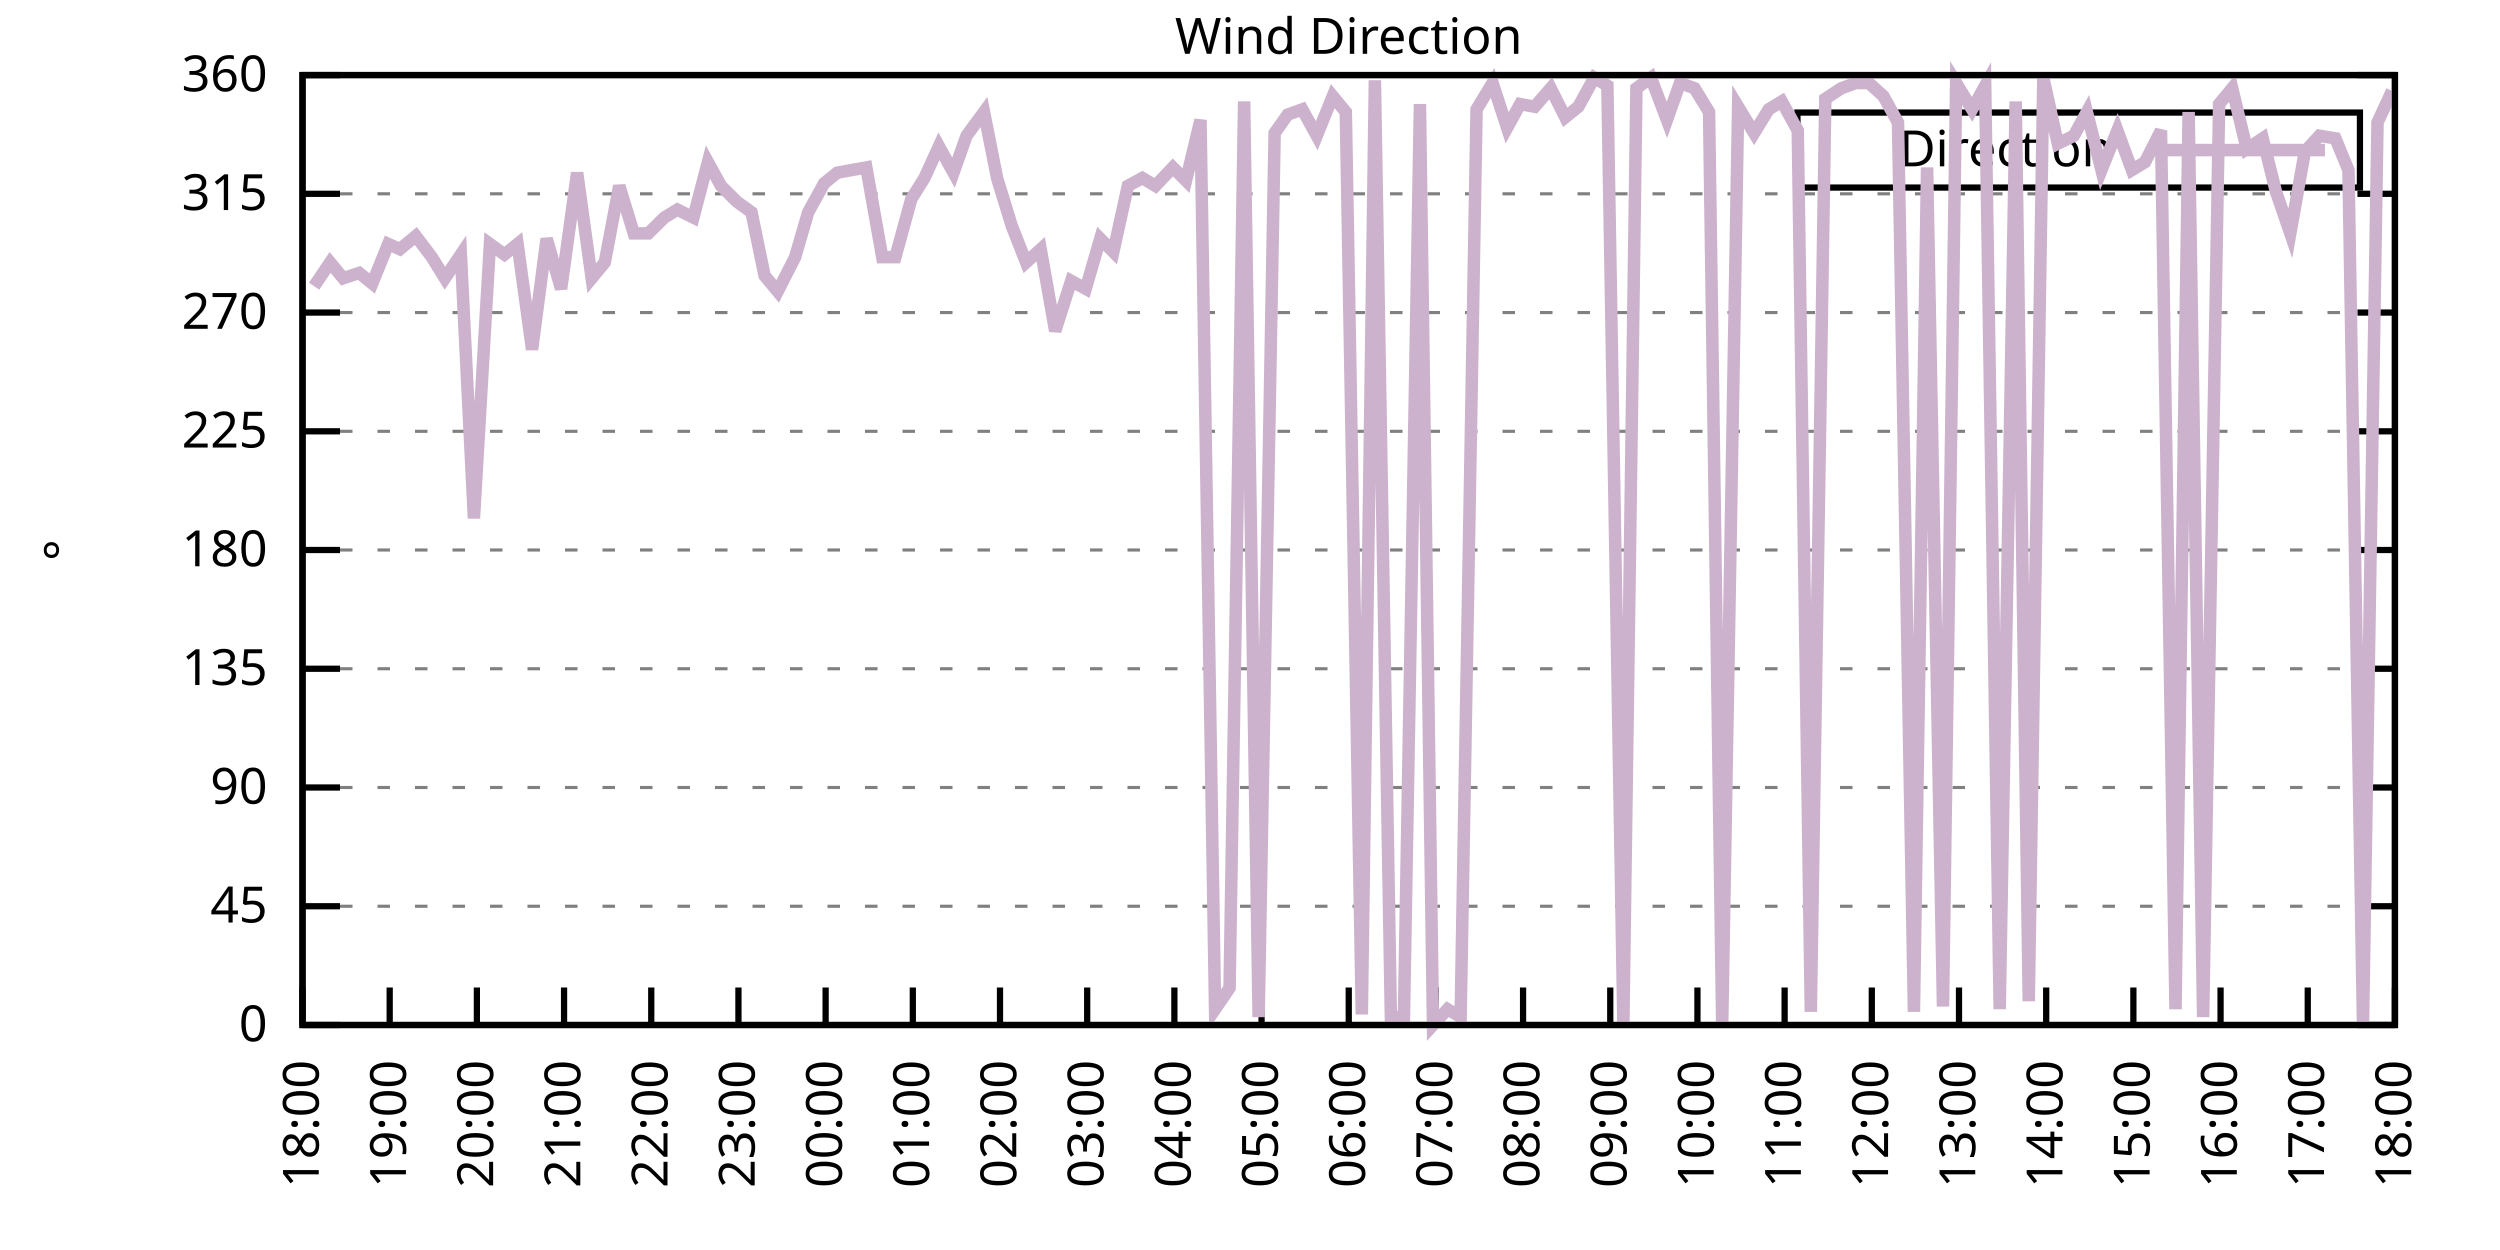
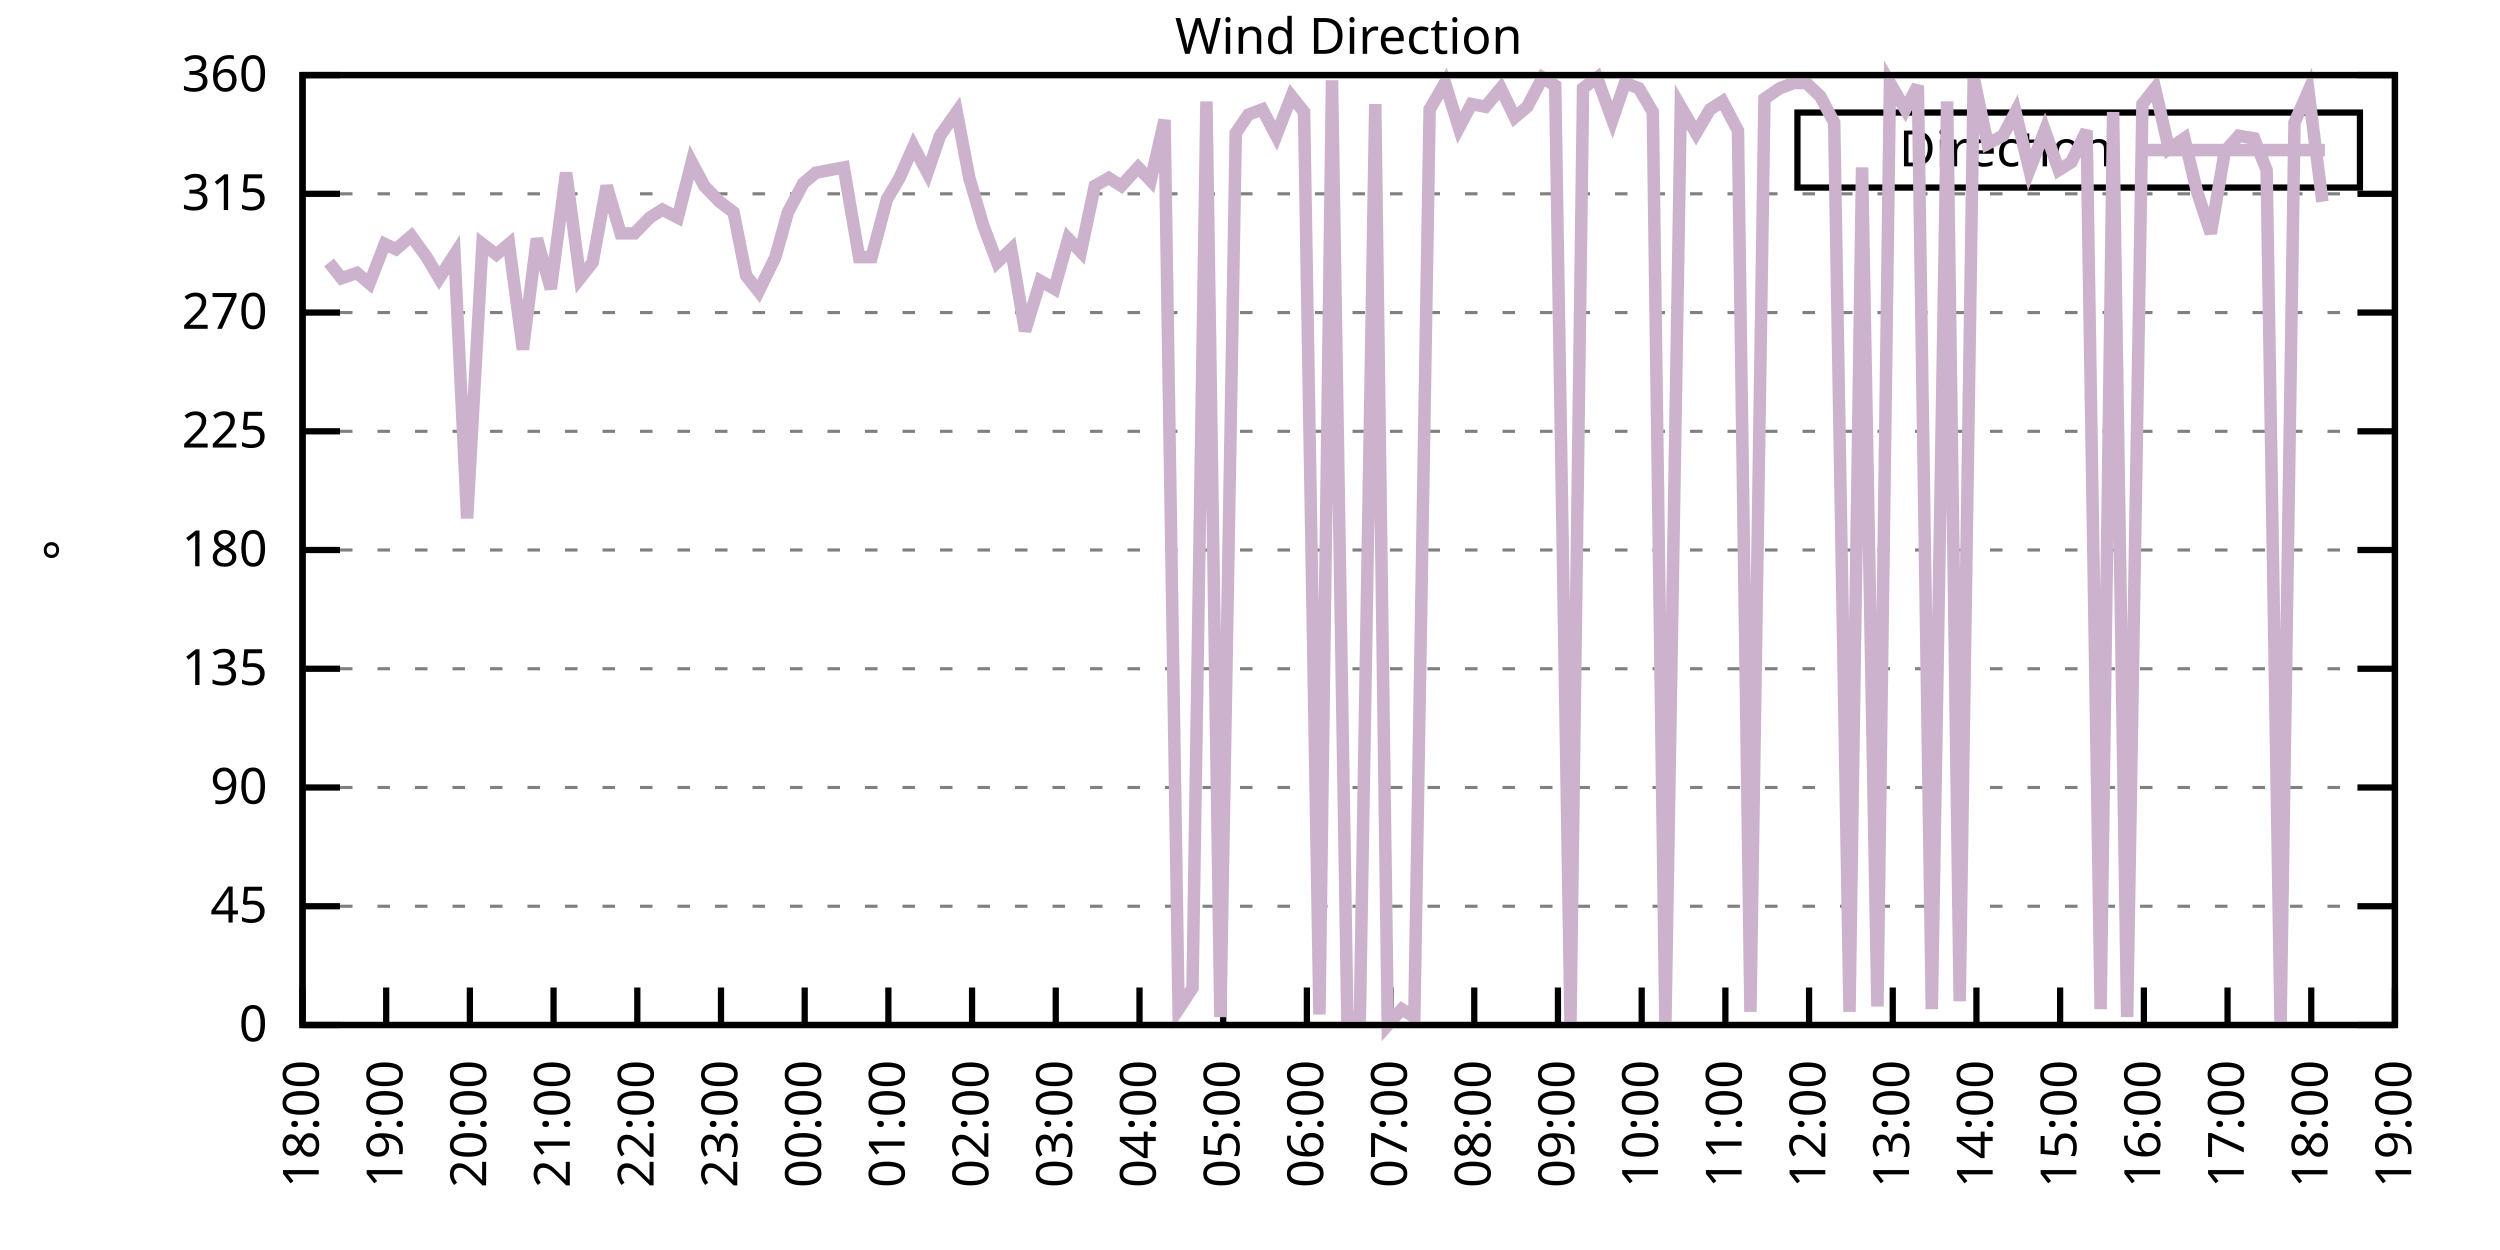
<svg xmlns="http://www.w3.org/2000/svg" xmlns:xlink="http://www.w3.org/1999/xlink" width="400" height="200" viewBox="0 0 400 200">
  <g id="gnuplot_canvas">
    <rect x="0" y="0" width="400" height="200" fill="none" />
    <defs>
      <circle id="gpDot" r="0.5" stroke-width="0.5" stroke="currentColor" />
      <path id="gpPt0" stroke-width="0.333" stroke="currentColor" d="M-1,0 h2 M0,-1 v2" />
      <path id="gpPt1" stroke-width="0.333" stroke="currentColor" d="M-1,-1 L1,1 M1,-1 L-1,1" />
      <path id="gpPt2" stroke-width="0.333" stroke="currentColor" d="M-1,0 L1,0 M0,-1 L0,1 M-1,-1 L1,1 M-1,1 L1,-1" />
      <rect id="gpPt3" stroke-width="0.333" stroke="currentColor" x="-1" y="-1" width="2" height="2" />
      <rect id="gpPt4" stroke-width="0.333" stroke="currentColor" fill="currentColor" x="-1" y="-1" width="2" height="2" />
      <circle id="gpPt5" stroke-width="0.333" stroke="currentColor" cx="0" cy="0" r="1" />
      <use xlink:href="#gpPt5" id="gpPt6" fill="currentColor" stroke="none" />
      <path id="gpPt7" stroke-width="0.333" stroke="currentColor" d="M0,-1.33 L-1.33,0.67 L1.33,0.67 z" />
      <use xlink:href="#gpPt7" id="gpPt8" fill="currentColor" stroke="none" />
      <use xlink:href="#gpPt7" id="gpPt9" stroke="currentColor" transform="rotate(180)" />
      <use xlink:href="#gpPt9" id="gpPt10" fill="currentColor" stroke="none" />
      <use xlink:href="#gpPt3" id="gpPt11" stroke="currentColor" transform="rotate(45)" />
      <use xlink:href="#gpPt11" id="gpPt12" fill="currentColor" stroke="none" />
      <path id="gpPt13" stroke-width="0.333" stroke="currentColor" d="M0,1.330 L1.265,0.411 L0.782,-1.067 L-0.782,-1.076 L-1.265,0.411 z" />
      <use xlink:href="#gpPt13" id="gpPt14" fill="currentColor" stroke="none" />
      <filter id="textbox" filterUnits="objectBoundingBox" x="0" y="0" height="1" width="1">
        <feFlood flood-color="white" flood-opacity="1" result="bgnd" />
        <feComposite in="SourceGraphic" in2="bgnd" operator="atop" />
      </filter>
      <filter id="greybox" filterUnits="objectBoundingBox" x="0" y="0" height="1" width="1">
        <feFlood flood-color="lightgrey" flood-opacity="1" result="grey" />
        <feComposite in="SourceGraphic" in2="grey" operator="atop" />
      </filter>
    </defs>
    <g fill="none" color="white" stroke="currentColor" stroke-width="1.00" stroke-linecap="butt" stroke-linejoin="miter">
</g>
    <g fill="none" color="black" stroke="currentColor" stroke-width="1.00" stroke-linecap="butt" stroke-linejoin="miter">
      <g stroke="none" shape-rendering="crispEdges">
        <polygon fill="rgb(255, 255, 255)" points="48.40,164.00 383.18,164.00 383.18,12.02 48.40,12.02 " />
      </g>
    </g>
    <g fill="none" color="black" stroke="currentColor" stroke-width="1.00" stroke-linecap="butt" stroke-linejoin="miter">
</g>
    <g fill="none" color="black" stroke="black" stroke-width="0.50" stroke-linecap="butt" stroke-linejoin="miter">
</g>
    <g fill="none" color="gray" stroke="currentColor" stroke-width="0.50" stroke-linecap="butt" stroke-linejoin="miter">
      <path stroke="gray" stroke-dasharray="2,4" class="gridline" d="M48.40,164.00 L383.19,164.00  " />
    </g>
    <g fill="none" color="gray" stroke="gray" stroke-width="1.00" stroke-linecap="butt" stroke-linejoin="miter">
</g>
    <g fill="none" color="black" stroke="currentColor" stroke-width="1.00" stroke-linecap="butt" stroke-linejoin="miter">
      <path stroke="black" d="M48.40,164.00 L54.40,164.00 M383.19,164.00 L377.19,164.00  " />
      <g transform="translate(42.80,166.60)" stroke="none" fill="black" font-family="Sans" font-size="8.00" text-anchor="end">
        <text>
          <tspan font-family="Sans"> 0</tspan>
        </text>
      </g>
    </g>
    <g fill="none" color="black" stroke="currentColor" stroke-width="1.00" stroke-linecap="butt" stroke-linejoin="miter">
</g>
    <g fill="none" color="black" stroke="black" stroke-width="0.50" stroke-linecap="butt" stroke-linejoin="miter">
</g>
    <g fill="none" color="gray" stroke="currentColor" stroke-width="0.50" stroke-linecap="butt" stroke-linejoin="miter">
      <path stroke="gray" stroke-dasharray="2,4" class="gridline" d="M48.40,145.00 L383.19,145.00  " />
    </g>
    <g fill="none" color="gray" stroke="gray" stroke-width="1.00" stroke-linecap="butt" stroke-linejoin="miter">
</g>
    <g fill="none" color="black" stroke="currentColor" stroke-width="1.00" stroke-linecap="butt" stroke-linejoin="miter">
      <path stroke="black" d="M48.40,145.00 L54.40,145.00 M383.19,145.00 L377.19,145.00  " />
      <g transform="translate(42.80,147.60)" stroke="none" fill="black" font-family="Sans" font-size="8.00" text-anchor="end">
        <text>
          <tspan font-family="Sans"> 45</tspan>
        </text>
      </g>
    </g>
    <g fill="none" color="black" stroke="currentColor" stroke-width="1.00" stroke-linecap="butt" stroke-linejoin="miter">
</g>
    <g fill="none" color="black" stroke="black" stroke-width="0.50" stroke-linecap="butt" stroke-linejoin="miter">
</g>
    <g fill="none" color="gray" stroke="currentColor" stroke-width="0.50" stroke-linecap="butt" stroke-linejoin="miter">
      <path stroke="gray" stroke-dasharray="2,4" class="gridline" d="M48.40,126.00 L383.19,126.00  " />
    </g>
    <g fill="none" color="gray" stroke="gray" stroke-width="1.00" stroke-linecap="butt" stroke-linejoin="miter">
</g>
    <g fill="none" color="black" stroke="currentColor" stroke-width="1.00" stroke-linecap="butt" stroke-linejoin="miter">
      <path stroke="black" d="M48.40,126.00 L54.40,126.00 M383.19,126.00 L377.19,126.00  " />
      <g transform="translate(42.80,128.60)" stroke="none" fill="black" font-family="Sans" font-size="8.00" text-anchor="end">
        <text>
          <tspan font-family="Sans"> 90</tspan>
        </text>
      </g>
    </g>
    <g fill="none" color="black" stroke="currentColor" stroke-width="1.00" stroke-linecap="butt" stroke-linejoin="miter">
</g>
    <g fill="none" color="black" stroke="black" stroke-width="0.50" stroke-linecap="butt" stroke-linejoin="miter">
</g>
    <g fill="none" color="gray" stroke="currentColor" stroke-width="0.50" stroke-linecap="butt" stroke-linejoin="miter">
      <path stroke="gray" stroke-dasharray="2,4" class="gridline" d="M48.40,107.00 L383.19,107.00  " />
    </g>
    <g fill="none" color="gray" stroke="gray" stroke-width="1.00" stroke-linecap="butt" stroke-linejoin="miter">
</g>
    <g fill="none" color="black" stroke="currentColor" stroke-width="1.00" stroke-linecap="butt" stroke-linejoin="miter">
      <path stroke="black" d="M48.40,107.00 L54.40,107.00 M383.19,107.00 L377.19,107.00  " />
      <g transform="translate(42.80,109.60)" stroke="none" fill="black" font-family="Sans" font-size="8.00" text-anchor="end">
        <text>
          <tspan font-family="Sans"> 135</tspan>
        </text>
      </g>
    </g>
    <g fill="none" color="black" stroke="currentColor" stroke-width="1.00" stroke-linecap="butt" stroke-linejoin="miter">
</g>
    <g fill="none" color="black" stroke="black" stroke-width="0.50" stroke-linecap="butt" stroke-linejoin="miter">
</g>
    <g fill="none" color="gray" stroke="currentColor" stroke-width="0.50" stroke-linecap="butt" stroke-linejoin="miter">
      <path stroke="gray" stroke-dasharray="2,4" class="gridline" d="M48.40,88.00 L383.19,88.00  " />
    </g>
    <g fill="none" color="gray" stroke="gray" stroke-width="1.00" stroke-linecap="butt" stroke-linejoin="miter">
</g>
    <g fill="none" color="black" stroke="currentColor" stroke-width="1.00" stroke-linecap="butt" stroke-linejoin="miter">
      <path stroke="black" d="M48.40,88.00 L54.40,88.00 M383.19,88.00 L377.19,88.00  " />
      <g transform="translate(42.80,90.60)" stroke="none" fill="black" font-family="Sans" font-size="8.00" text-anchor="end">
        <text>
          <tspan font-family="Sans"> 180</tspan>
        </text>
      </g>
    </g>
    <g fill="none" color="black" stroke="currentColor" stroke-width="1.00" stroke-linecap="butt" stroke-linejoin="miter">
</g>
    <g fill="none" color="black" stroke="black" stroke-width="0.50" stroke-linecap="butt" stroke-linejoin="miter">
</g>
    <g fill="none" color="gray" stroke="currentColor" stroke-width="0.50" stroke-linecap="butt" stroke-linejoin="miter">
      <path stroke="gray" stroke-dasharray="2,4" class="gridline" d="M48.40,69.01 L383.19,69.01  " />
    </g>
    <g fill="none" color="gray" stroke="gray" stroke-width="1.00" stroke-linecap="butt" stroke-linejoin="miter">
</g>
    <g fill="none" color="black" stroke="currentColor" stroke-width="1.00" stroke-linecap="butt" stroke-linejoin="miter">
      <path stroke="black" d="M48.40,69.01 L54.40,69.01 M383.19,69.01 L377.19,69.01  " />
      <g transform="translate(42.80,71.61)" stroke="none" fill="black" font-family="Sans" font-size="8.00" text-anchor="end">
        <text>
          <tspan font-family="Sans"> 225</tspan>
        </text>
      </g>
    </g>
    <g fill="none" color="black" stroke="currentColor" stroke-width="1.00" stroke-linecap="butt" stroke-linejoin="miter">
</g>
    <g fill="none" color="black" stroke="black" stroke-width="0.50" stroke-linecap="butt" stroke-linejoin="miter">
</g>
    <g fill="none" color="gray" stroke="currentColor" stroke-width="0.50" stroke-linecap="butt" stroke-linejoin="miter">
      <path stroke="gray" stroke-dasharray="2,4" class="gridline" d="M48.40,50.01 L383.19,50.01  " />
    </g>
    <g fill="none" color="gray" stroke="gray" stroke-width="1.00" stroke-linecap="butt" stroke-linejoin="miter">
</g>
    <g fill="none" color="black" stroke="currentColor" stroke-width="1.00" stroke-linecap="butt" stroke-linejoin="miter">
      <path stroke="black" d="M48.40,50.01 L54.40,50.01 M383.19,50.01 L377.19,50.01  " />
      <g transform="translate(42.80,52.61)" stroke="none" fill="black" font-family="Sans" font-size="8.00" text-anchor="end">
        <text>
          <tspan font-family="Sans"> 270</tspan>
        </text>
      </g>
    </g>
    <g fill="none" color="black" stroke="currentColor" stroke-width="1.00" stroke-linecap="butt" stroke-linejoin="miter">
</g>
    <g fill="none" color="black" stroke="black" stroke-width="0.50" stroke-linecap="butt" stroke-linejoin="miter">
</g>
    <g fill="none" color="gray" stroke="currentColor" stroke-width="0.50" stroke-linecap="butt" stroke-linejoin="miter">
      <path stroke="gray" stroke-dasharray="2,4" class="gridline" d="M48.40,31.01 L383.19,31.01  " />
    </g>
    <g fill="none" color="gray" stroke="gray" stroke-width="1.00" stroke-linecap="butt" stroke-linejoin="miter">
</g>
    <g fill="none" color="black" stroke="currentColor" stroke-width="1.00" stroke-linecap="butt" stroke-linejoin="miter">
      <path stroke="black" d="M48.40,31.01 L54.40,31.01 M383.19,31.01 L377.19,31.01  " />
      <g transform="translate(42.80,33.61)" stroke="none" fill="black" font-family="Sans" font-size="8.00" text-anchor="end">
        <text>
          <tspan font-family="Sans"> 315</tspan>
        </text>
      </g>
    </g>
    <g fill="none" color="black" stroke="currentColor" stroke-width="1.00" stroke-linecap="butt" stroke-linejoin="miter">
</g>
    <g fill="none" color="black" stroke="black" stroke-width="0.50" stroke-linecap="butt" stroke-linejoin="miter">
</g>
    <g fill="none" color="gray" stroke="currentColor" stroke-width="0.50" stroke-linecap="butt" stroke-linejoin="miter">
      <path stroke="gray" stroke-dasharray="2,4" class="gridline" d="M48.40,12.01 L383.19,12.01  " />
    </g>
    <g fill="none" color="gray" stroke="gray" stroke-width="1.00" stroke-linecap="butt" stroke-linejoin="miter">
</g>
    <g fill="none" color="black" stroke="currentColor" stroke-width="1.00" stroke-linecap="butt" stroke-linejoin="miter">
      <path stroke="black" d="M48.40,12.01 L54.40,12.01 M383.19,12.01 L377.19,12.01  " />
      <g transform="translate(42.80,14.61)" stroke="none" fill="black" font-family="Sans" font-size="8.00" text-anchor="end">
        <text>
          <tspan font-family="Sans"> 360</tspan>
        </text>
      </g>
    </g>
    <g fill="none" color="black" stroke="currentColor" stroke-width="1.00" stroke-linecap="butt" stroke-linejoin="miter">
      <path stroke="black" d="M48.40,164.00 L48.40,158.00  " />
      <g transform="translate(51.00,169.60) rotate(270.00)" stroke="none" fill="black" font-family="Sans" font-size="8.00" text-anchor="end">
        <text>
          <tspan font-family="Sans">18:00</tspan>
        </text>
      </g>
    </g>
    <g fill="none" color="black" stroke="currentColor" stroke-width="1.00" stroke-linecap="butt" stroke-linejoin="miter">
-       <path stroke="black" d="M62.35,164.00 L62.35,158.00  " />
-       <g transform="translate(64.95,169.60) rotate(270.00)" stroke="none" fill="black" font-family="Sans" font-size="8.00" text-anchor="end">
+       <path stroke="black" d="M61.79,164.00 L61.79,158.00  " />
+       <g transform="translate(64.39,169.60) rotate(270.00)" stroke="none" fill="black" font-family="Sans" font-size="8.00" text-anchor="end">
        <text>
          <tspan font-family="Sans">19:00</tspan>
        </text>
      </g>
    </g>
    <g fill="none" color="black" stroke="currentColor" stroke-width="1.00" stroke-linecap="butt" stroke-linejoin="miter">
-       <path stroke="black" d="M76.30,164.00 L76.30,158.00  " />
-       <g transform="translate(78.90,169.60) rotate(270.00)" stroke="none" fill="black" font-family="Sans" font-size="8.00" text-anchor="end">
+       <path stroke="black" d="M75.18,164.00 L75.18,158.00  " />
+       <g transform="translate(77.78,169.60) rotate(270.00)" stroke="none" fill="black" font-family="Sans" font-size="8.00" text-anchor="end">
        <text>
          <tspan font-family="Sans">20:00</tspan>
        </text>
      </g>
    </g>
    <g fill="none" color="black" stroke="currentColor" stroke-width="1.00" stroke-linecap="butt" stroke-linejoin="miter">
-       <path stroke="black" d="M90.25,164.00 L90.25,158.00  " />
-       <g transform="translate(92.85,169.60) rotate(270.00)" stroke="none" fill="black" font-family="Sans" font-size="8.00" text-anchor="end">
+       <path stroke="black" d="M88.57,164.00 L88.57,158.00  " />
+       <g transform="translate(91.17,169.60) rotate(270.00)" stroke="none" fill="black" font-family="Sans" font-size="8.00" text-anchor="end">
        <text>
          <tspan font-family="Sans">21:00</tspan>
        </text>
      </g>
    </g>
    <g fill="none" color="black" stroke="currentColor" stroke-width="1.00" stroke-linecap="butt" stroke-linejoin="miter">
-       <path stroke="black" d="M104.20,164.00 L104.20,158.00  " />
-       <g transform="translate(106.80,169.60) rotate(270.00)" stroke="none" fill="black" font-family="Sans" font-size="8.00" text-anchor="end">
+       <path stroke="black" d="M101.97,164.00 L101.97,158.00  " />
+       <g transform="translate(104.57,169.60) rotate(270.00)" stroke="none" fill="black" font-family="Sans" font-size="8.00" text-anchor="end">
        <text>
          <tspan font-family="Sans">22:00</tspan>
        </text>
      </g>
    </g>
    <g fill="none" color="black" stroke="currentColor" stroke-width="1.00" stroke-linecap="butt" stroke-linejoin="miter">
-       <path stroke="black" d="M118.15,164.00 L118.15,158.00  " />
-       <g transform="translate(120.75,169.60) rotate(270.00)" stroke="none" fill="black" font-family="Sans" font-size="8.00" text-anchor="end">
+       <path stroke="black" d="M115.36,164.00 L115.36,158.00  " />
+       <g transform="translate(117.96,169.60) rotate(270.00)" stroke="none" fill="black" font-family="Sans" font-size="8.00" text-anchor="end">
        <text>
          <tspan font-family="Sans">23:00</tspan>
        </text>
      </g>
    </g>
    <g fill="none" color="black" stroke="currentColor" stroke-width="1.00" stroke-linecap="butt" stroke-linejoin="miter">
-       <path stroke="black" d="M132.10,164.00 L132.10,158.00  " />
-       <g transform="translate(134.70,169.60) rotate(270.00)" stroke="none" fill="black" font-family="Sans" font-size="8.00" text-anchor="end">
+       <path stroke="black" d="M128.75,164.00 L128.75,158.00  " />
+       <g transform="translate(131.35,169.60) rotate(270.00)" stroke="none" fill="black" font-family="Sans" font-size="8.00" text-anchor="end">
        <text>
          <tspan font-family="Sans">00:00</tspan>
        </text>
      </g>
    </g>
    <g fill="none" color="black" stroke="currentColor" stroke-width="1.00" stroke-linecap="butt" stroke-linejoin="miter">
-       <path stroke="black" d="M146.05,164.00 L146.05,158.00  " />
-       <g transform="translate(148.65,169.60) rotate(270.00)" stroke="none" fill="black" font-family="Sans" font-size="8.00" text-anchor="end">
+       <path stroke="black" d="M142.14,164.00 L142.14,158.00  " />
+       <g transform="translate(144.74,169.60) rotate(270.00)" stroke="none" fill="black" font-family="Sans" font-size="8.00" text-anchor="end">
        <text>
          <tspan font-family="Sans">01:00</tspan>
        </text>
      </g>
    </g>
    <g fill="none" color="black" stroke="currentColor" stroke-width="1.00" stroke-linecap="butt" stroke-linejoin="miter">
-       <path stroke="black" d="M160.00,164.00 L160.00,158.00  " />
-       <g transform="translate(162.60,169.60) rotate(270.00)" stroke="none" fill="black" font-family="Sans" font-size="8.00" text-anchor="end">
+       <path stroke="black" d="M155.53,164.00 L155.53,158.00  " />
+       <g transform="translate(158.13,169.60) rotate(270.00)" stroke="none" fill="black" font-family="Sans" font-size="8.00" text-anchor="end">
        <text>
          <tspan font-family="Sans">02:00</tspan>
        </text>
      </g>
    </g>
    <g fill="none" color="black" stroke="currentColor" stroke-width="1.00" stroke-linecap="butt" stroke-linejoin="miter">
-       <path stroke="black" d="M173.95,164.00 L173.95,158.00  " />
-       <g transform="translate(176.55,169.60) rotate(270.00)" stroke="none" fill="black" font-family="Sans" font-size="8.00" text-anchor="end">
+       <path stroke="black" d="M168.92,164.00 L168.92,158.00  " />
+       <g transform="translate(171.52,169.60) rotate(270.00)" stroke="none" fill="black" font-family="Sans" font-size="8.00" text-anchor="end">
        <text>
          <tspan font-family="Sans">03:00</tspan>
        </text>
      </g>
    </g>
    <g fill="none" color="black" stroke="currentColor" stroke-width="1.00" stroke-linecap="butt" stroke-linejoin="miter">
-       <path stroke="black" d="M187.90,164.00 L187.90,158.00  " />
-       <g transform="translate(190.50,169.60) rotate(270.00)" stroke="none" fill="black" font-family="Sans" font-size="8.00" text-anchor="end">
+       <path stroke="black" d="M182.32,164.00 L182.32,158.00  " />
+       <g transform="translate(184.92,169.60) rotate(270.00)" stroke="none" fill="black" font-family="Sans" font-size="8.00" text-anchor="end">
        <text>
          <tspan font-family="Sans">04:00</tspan>
        </text>
      </g>
    </g>
    <g fill="none" color="black" stroke="currentColor" stroke-width="1.00" stroke-linecap="butt" stroke-linejoin="miter">
-       <path stroke="black" d="M201.85,164.00 L201.85,158.00  " />
-       <g transform="translate(204.45,169.60) rotate(270.00)" stroke="none" fill="black" font-family="Sans" font-size="8.00" text-anchor="end">
+       <path stroke="black" d="M195.71,164.00 L195.71,158.00  " />
+       <g transform="translate(198.31,169.60) rotate(270.00)" stroke="none" fill="black" font-family="Sans" font-size="8.00" text-anchor="end">
        <text>
          <tspan font-family="Sans">05:00</tspan>
        </text>
      </g>
    </g>
    <g fill="none" color="black" stroke="currentColor" stroke-width="1.00" stroke-linecap="butt" stroke-linejoin="miter">
-       <path stroke="black" d="M215.80,164.00 L215.80,158.00  " />
-       <g transform="translate(218.40,169.60) rotate(270.00)" stroke="none" fill="black" font-family="Sans" font-size="8.00" text-anchor="end">
+       <path stroke="black" d="M209.10,164.00 L209.10,158.00  " />
+       <g transform="translate(211.70,169.60) rotate(270.00)" stroke="none" fill="black" font-family="Sans" font-size="8.00" text-anchor="end">
        <text>
          <tspan font-family="Sans">06:00</tspan>
        </text>
      </g>
    </g>
    <g fill="none" color="black" stroke="currentColor" stroke-width="1.00" stroke-linecap="butt" stroke-linejoin="miter">
-       <path stroke="black" d="M229.74,164.00 L229.74,158.00  " />
-       <g transform="translate(232.34,169.60) rotate(270.00)" stroke="none" fill="black" font-family="Sans" font-size="8.00" text-anchor="end">
+       <path stroke="black" d="M222.49,164.00 L222.49,158.00  " />
+       <g transform="translate(225.09,169.60) rotate(270.00)" stroke="none" fill="black" font-family="Sans" font-size="8.00" text-anchor="end">
        <text>
          <tspan font-family="Sans">07:00</tspan>
        </text>
      </g>
    </g>
    <g fill="none" color="black" stroke="currentColor" stroke-width="1.00" stroke-linecap="butt" stroke-linejoin="miter">
-       <path stroke="black" d="M243.69,164.00 L243.69,158.00  " />
-       <g transform="translate(246.29,169.60) rotate(270.00)" stroke="none" fill="black" font-family="Sans" font-size="8.00" text-anchor="end">
+       <path stroke="black" d="M235.88,164.00 L235.88,158.00  " />
+       <g transform="translate(238.48,169.60) rotate(270.00)" stroke="none" fill="black" font-family="Sans" font-size="8.00" text-anchor="end">
        <text>
          <tspan font-family="Sans">08:00</tspan>
        </text>
      </g>
    </g>
    <g fill="none" color="black" stroke="currentColor" stroke-width="1.00" stroke-linecap="butt" stroke-linejoin="miter">
-       <path stroke="black" d="M257.64,164.00 L257.64,158.00  " />
-       <g transform="translate(260.24,169.60) rotate(270.00)" stroke="none" fill="black" font-family="Sans" font-size="8.00" text-anchor="end">
+       <path stroke="black" d="M249.27,164.00 L249.27,158.00  " />
+       <g transform="translate(251.87,169.60) rotate(270.00)" stroke="none" fill="black" font-family="Sans" font-size="8.00" text-anchor="end">
        <text>
          <tspan font-family="Sans">09:00</tspan>
        </text>
      </g>
    </g>
    <g fill="none" color="black" stroke="currentColor" stroke-width="1.00" stroke-linecap="butt" stroke-linejoin="miter">
-       <path stroke="black" d="M271.59,164.00 L271.59,158.00  " />
-       <g transform="translate(274.19,169.60) rotate(270.00)" stroke="none" fill="black" font-family="Sans" font-size="8.00" text-anchor="end">
+       <path stroke="black" d="M262.67,164.00 L262.67,158.00  " />
+       <g transform="translate(265.27,169.60) rotate(270.00)" stroke="none" fill="black" font-family="Sans" font-size="8.00" text-anchor="end">
        <text>
          <tspan font-family="Sans">10:00</tspan>
        </text>
      </g>
    </g>
    <g fill="none" color="black" stroke="currentColor" stroke-width="1.00" stroke-linecap="butt" stroke-linejoin="miter">
-       <path stroke="black" d="M285.54,164.00 L285.54,158.00  " />
-       <g transform="translate(288.14,169.60) rotate(270.00)" stroke="none" fill="black" font-family="Sans" font-size="8.00" text-anchor="end">
+       <path stroke="black" d="M276.06,164.00 L276.06,158.00  " />
+       <g transform="translate(278.66,169.60) rotate(270.00)" stroke="none" fill="black" font-family="Sans" font-size="8.00" text-anchor="end">
        <text>
          <tspan font-family="Sans">11:00</tspan>
        </text>
      </g>
    </g>
    <g fill="none" color="black" stroke="currentColor" stroke-width="1.00" stroke-linecap="butt" stroke-linejoin="miter">
-       <path stroke="black" d="M299.49,164.00 L299.49,158.00  " />
-       <g transform="translate(302.09,169.60) rotate(270.00)" stroke="none" fill="black" font-family="Sans" font-size="8.00" text-anchor="end">
+       <path stroke="black" d="M289.45,164.00 L289.45,158.00  " />
+       <g transform="translate(292.05,169.60) rotate(270.00)" stroke="none" fill="black" font-family="Sans" font-size="8.00" text-anchor="end">
        <text>
          <tspan font-family="Sans">12:00</tspan>
        </text>
      </g>
    </g>
    <g fill="none" color="black" stroke="currentColor" stroke-width="1.00" stroke-linecap="butt" stroke-linejoin="miter">
-       <path stroke="black" d="M313.44,164.00 L313.44,158.00  " />
-       <g transform="translate(316.04,169.60) rotate(270.00)" stroke="none" fill="black" font-family="Sans" font-size="8.00" text-anchor="end">
+       <path stroke="black" d="M302.84,164.00 L302.84,158.00  " />
+       <g transform="translate(305.44,169.60) rotate(270.00)" stroke="none" fill="black" font-family="Sans" font-size="8.00" text-anchor="end">
        <text>
          <tspan font-family="Sans">13:00</tspan>
        </text>
      </g>
    </g>
    <g fill="none" color="black" stroke="currentColor" stroke-width="1.00" stroke-linecap="butt" stroke-linejoin="miter">
-       <path stroke="black" d="M327.39,164.00 L327.39,158.00  " />
-       <g transform="translate(329.99,169.60) rotate(270.00)" stroke="none" fill="black" font-family="Sans" font-size="8.00" text-anchor="end">
+       <path stroke="black" d="M316.23,164.00 L316.23,158.00  " />
+       <g transform="translate(318.83,169.60) rotate(270.00)" stroke="none" fill="black" font-family="Sans" font-size="8.00" text-anchor="end">
        <text>
          <tspan font-family="Sans">14:00</tspan>
        </text>
      </g>
    </g>
    <g fill="none" color="black" stroke="currentColor" stroke-width="1.00" stroke-linecap="butt" stroke-linejoin="miter">
-       <path stroke="black" d="M341.34,164.00 L341.34,158.00  " />
-       <g transform="translate(343.94,169.60) rotate(270.00)" stroke="none" fill="black" font-family="Sans" font-size="8.00" text-anchor="end">
+       <path stroke="black" d="M329.62,164.00 L329.62,158.00  " />
+       <g transform="translate(332.22,169.60) rotate(270.00)" stroke="none" fill="black" font-family="Sans" font-size="8.00" text-anchor="end">
        <text>
          <tspan font-family="Sans">15:00</tspan>
        </text>
      </g>
    </g>
    <g fill="none" color="black" stroke="currentColor" stroke-width="1.00" stroke-linecap="butt" stroke-linejoin="miter">
-       <path stroke="black" d="M355.29,164.00 L355.29,158.00  " />
-       <g transform="translate(357.89,169.60) rotate(270.00)" stroke="none" fill="black" font-family="Sans" font-size="8.00" text-anchor="end">
+       <path stroke="black" d="M343.02,164.00 L343.02,158.00  " />
+       <g transform="translate(345.62,169.60) rotate(270.00)" stroke="none" fill="black" font-family="Sans" font-size="8.00" text-anchor="end">
        <text>
          <tspan font-family="Sans">16:00</tspan>
        </text>
      </g>
    </g>
    <g fill="none" color="black" stroke="currentColor" stroke-width="1.00" stroke-linecap="butt" stroke-linejoin="miter">
-       <path stroke="black" d="M369.24,164.00 L369.24,158.00  " />
-       <g transform="translate(371.84,169.60) rotate(270.00)" stroke="none" fill="black" font-family="Sans" font-size="8.00" text-anchor="end">
+       <path stroke="black" d="M356.41,164.00 L356.41,158.00  " />
+       <g transform="translate(359.01,169.60) rotate(270.00)" stroke="none" fill="black" font-family="Sans" font-size="8.00" text-anchor="end">
        <text>
          <tspan font-family="Sans">17:00</tspan>
+         </text>
+       </g>
+     </g>
+     <g fill="none" color="black" stroke="currentColor" stroke-width="1.00" stroke-linecap="butt" stroke-linejoin="miter">
+       <path stroke="black" d="M369.80,164.00 L369.80,158.00  " />
+       <g transform="translate(372.40,169.60) rotate(270.00)" stroke="none" fill="black" font-family="Sans" font-size="8.00" text-anchor="end">
+         <text>
+           <tspan font-family="Sans">18:00</tspan>
        </text>
      </g>
    </g>
    <g fill="none" color="black" stroke="currentColor" stroke-width="1.00" stroke-linecap="butt" stroke-linejoin="miter">
      <path stroke="black" d="M383.19,164.00 L383.19,158.00  " />
      <g transform="translate(385.79,169.60) rotate(270.00)" stroke="none" fill="black" font-family="Sans" font-size="8.00" text-anchor="end">
        <text>
-           <tspan font-family="Sans">18:00</tspan>
+           <tspan font-family="Sans">19:00</tspan>
        </text>
      </g>
    </g>
    <g fill="none" color="black" stroke="currentColor" stroke-width="1.00" stroke-linecap="butt" stroke-linejoin="miter">
</g>
    <g fill="none" color="black" stroke="currentColor" stroke-width="1.00" stroke-linecap="butt" stroke-linejoin="miter">
      <path stroke="black" d="M48.40,12.01 L48.40,164.00 L383.19,164.00 L383.19,12.01 L48.40,12.01 Z  " />
    </g>
    <g fill="none" color="black" stroke="currentColor" stroke-width="1.00" stroke-linecap="butt" stroke-linejoin="miter">
</g>
    <g fill="none" color="black" stroke="currentColor" stroke-width="1.00" stroke-linecap="butt" stroke-linejoin="miter">
      <path stroke="black" d="M287.59,30.01 L287.59,18.01 L377.59,18.01 L377.59,30.01 L287.59,30.01 Z  " />
    </g>
    <g id="Wind_direction_plot_1">
      <g fill="none" color="white" stroke="black" stroke-width="2.00" stroke-linecap="butt" stroke-linejoin="miter">
</g>
      <g fill="none" color="black" stroke="currentColor" stroke-width="2.00" stroke-linecap="butt" stroke-linejoin="miter">
        <g transform="translate(337.99,26.61)" stroke="none" fill="black" font-family="Sans" font-size="8.00" text-anchor="end">
          <text>
            <tspan font-family="Sans">Direction</tspan>
          </text>
        </g>
      </g>
      <g fill="none" color="black" stroke="currentColor" stroke-width="2.00" stroke-linecap="butt" stroke-linejoin="miter">
-         <path stroke="rgb(204, 178, 204)" d="M343.59,24.01 L371.99,24.01 M50.26,45.79 L52.82,41.99 L54.91,44.52 L57.47,43.67 L59.56,45.36 L62.12,39.03   L63.98,39.87 L66.53,37.76 L69.09,41.14 L71.18,44.52 L73.74,40.72 L75.83,82.94 L78.39,39.03 L80.72,40.72   L82.81,39.03 L85.13,55.92 L87.46,38.19 L89.78,46.21 L92.34,27.63 L94.67,44.52 L96.76,41.99 L99.08,29.74   L101.41,37.34 L103.73,37.34 L106.29,34.81 L108.38,33.54 L110.94,34.81 L113.27,25.94 L115.36,29.74 L117.92,32.28   L120.24,33.96 L122.33,44.10 L124.43,46.63 L127.22,41.14 L129.31,33.96 L131.87,29.32 L133.96,27.63 L136.28,27.21   L138.61,26.79 L141.16,41.14 L143.26,41.14 L145.81,31.85 L147.91,28.48 L150.23,23.41 L152.56,27.63 L154.65,21.72   L157.44,17.92 L159.53,28.48 L161.86,36.08 L164.18,41.99 L166.51,39.87 L168.83,52.96 L171.39,44.94 L173.71,46.21   L176.04,38.19 L178.13,40.30 L180.46,29.74 L182.78,28.48 L184.87,29.74 L187.66,26.79 L189.76,28.90 L192.08,19.19   L194.41,161.47 L196.73,158.09 L199.06,16.23 L201.38,162.73 L203.94,21.30 L206.03,18.34 L208.36,17.50 L210.68,21.72   L213.24,15.39 L215.33,17.92 L217.89,162.31 L219.98,12.85 L222.54,162.73 L224.63,162.73 L227.19,16.65 L229.28,164.00   L231.60,161.47 L233.70,162.73 L236.25,17.50 L238.81,13.28 L241.14,20.45 L243.23,16.65 L245.55,17.08 L248.11,14.12   L250.44,18.77 L252.53,17.08 L255.09,12.43 L257.18,13.70 L259.74,163.58 L261.83,14.12 L264.15,12.43 L266.71,19.19   L268.80,13.28 L271.13,14.12 L273.45,17.92 L275.55,164.00 L278.10,17.08 L280.66,21.30 L282.99,17.50 L285.08,16.23   L287.64,20.88 L289.73,161.89 L292.05,15.81 L294.61,14.12 L296.94,13.28 L299.03,13.28 L301.35,15.39 L303.68,19.61   L306.23,161.89 L308.33,26.79 L310.88,161.04 L312.98,13.28 L315.53,17.50 L317.63,13.70 L319.95,161.47 L322.51,16.23   L324.60,160.20 L326.93,12.43 L329.25,22.99 L331.81,21.72 L333.90,17.92 L336.23,27.21 L338.78,20.88 L341.11,27.21   L343.20,25.94 L345.76,20.88 L348.08,161.47 L350.18,17.92 L352.50,162.73 L355.06,16.65 L357.15,14.12 L359.48,23.83   L362.03,22.14 L364.13,30.59 L366.45,37.34 L368.78,24.25 L371.10,21.72 L373.66,22.14 L375.75,27.21 L378.08,164.00   L380.40,19.61 L382.73,14.54  " />
+         <path stroke="rgb(204, 178, 204)" d="M343.59,24.01 L371.99,24.01 M52.64,41.99 L54.65,44.52 L57.10,43.67 L59.11,45.36 L61.57,39.03 L63.35,39.87   L65.81,37.76 L68.26,41.14 L70.27,44.52 L72.73,40.72 L74.74,82.94 L77.19,39.03 L79.42,40.72 L81.43,39.03   L83.66,55.92 L85.90,38.19 L88.13,46.21 L90.58,27.63 L92.82,44.52 L94.82,41.99 L97.06,29.74 L99.29,37.34   L101.52,37.34 L103.98,34.81 L105.98,33.54 L108.44,34.81 L110.67,25.94 L112.68,29.74 L115.13,32.28 L117.37,33.96   L119.38,44.10 L121.38,46.63 L124.06,41.14 L126.07,33.96 L128.53,29.32 L130.54,27.63 L132.77,27.21 L135.00,26.79   L137.45,41.14 L139.46,41.14 L141.92,31.85 L143.93,28.48 L146.16,23.41 L148.39,27.63 L150.40,21.72 L153.08,17.92   L155.09,28.48 L157.32,36.08 L159.55,41.99 L161.78,39.87 L164.01,52.96 L166.47,44.94 L168.70,46.21 L170.93,38.19   L172.94,40.30 L175.17,29.74 L177.41,28.48 L179.41,29.74 L182.09,26.79 L184.10,28.90 L186.33,19.19 L188.57,161.47   L190.80,158.09 L193.03,16.23 L195.26,162.73 L197.72,21.30 L199.73,18.34 L201.96,17.50 L204.19,21.72 L206.64,15.39   L208.65,17.92 L211.11,162.31 L213.12,12.85 L215.57,162.73 L217.58,162.73 L220.04,16.65 L222.04,164.00 L224.28,161.47   L226.29,162.73 L228.74,17.50 L231.20,13.28 L233.43,20.45 L235.44,16.65 L237.67,17.08 L240.12,14.12 L242.36,18.77   L244.36,17.08 L246.82,12.43 L248.83,13.70 L251.28,163.58 L253.29,14.12 L255.52,12.43 L257.98,19.19 L259.99,13.28   L262.22,14.12 L264.45,17.92 L266.46,164.00 L268.92,17.08 L271.37,21.30 L273.60,17.50 L275.61,16.23 L278.07,20.88   L280.07,161.89 L282.31,15.81 L284.76,14.12 L286.99,13.28 L289.00,13.28 L291.23,15.39 L293.47,19.61 L295.92,161.89   L297.93,26.79 L300.39,161.04 L302.39,13.28 L304.85,17.50 L306.86,13.70 L309.09,161.47 L311.54,16.23 L313.55,160.20   L315.79,12.43 L318.02,22.99 L320.47,21.72 L322.48,17.92 L324.71,27.21 L327.17,20.88 L329.40,27.21 L331.41,25.94   L333.86,20.88 L336.10,161.47 L338.10,17.92 L340.34,162.73 L342.79,16.65 L344.80,14.12 L347.03,23.83 L349.49,22.14   L351.50,30.59 L353.73,37.34 L355.96,24.25 L358.19,21.72 L360.65,22.14 L362.66,27.21 L364.89,164.00 L367.12,19.61   L369.35,14.54 L371.58,32.28  " />
      </g>
    </g>
    <g fill="none" color="black" stroke="currentColor" stroke-width="2.00" stroke-linecap="butt" stroke-linejoin="miter">
</g>
    <g fill="none" color="black" stroke="black" stroke-width="1.00" stroke-linecap="butt" stroke-linejoin="miter">
</g>
    <g fill="none" color="black" stroke="currentColor" stroke-width="1.00" stroke-linecap="butt" stroke-linejoin="miter">
      <path stroke="black" d="M48.40,12.01 L48.40,164.00 L383.19,164.00 L383.19,12.01 L48.40,12.01 Z  " />
      <g transform="translate(12.80,88.01) rotate(270.00)" stroke="none" fill="black" font-family="Sans" font-size="8.00" text-anchor="middle">
        <text>
          <tspan font-family="Sans">°</tspan>
        </text>
      </g>
    </g>
    <g fill="none" color="black" stroke="currentColor" stroke-width="1.00" stroke-linecap="butt" stroke-linejoin="miter">
</g>
    <g fill="none" color="black" stroke="currentColor" stroke-width="1.00" stroke-linecap="butt" stroke-linejoin="miter">
      <g transform="translate(215.79,8.61)" stroke="none" fill="black" font-family="Sans" font-size="8.00" text-anchor="middle">
        <text>
          <tspan font-family="Sans">Wind Direction</tspan>
        </text>
      </g>
    </g>
    <g fill="none" color="black" stroke="currentColor" stroke-width="1.00" stroke-linecap="butt" stroke-linejoin="miter">
</g>
  </g>
</svg>
